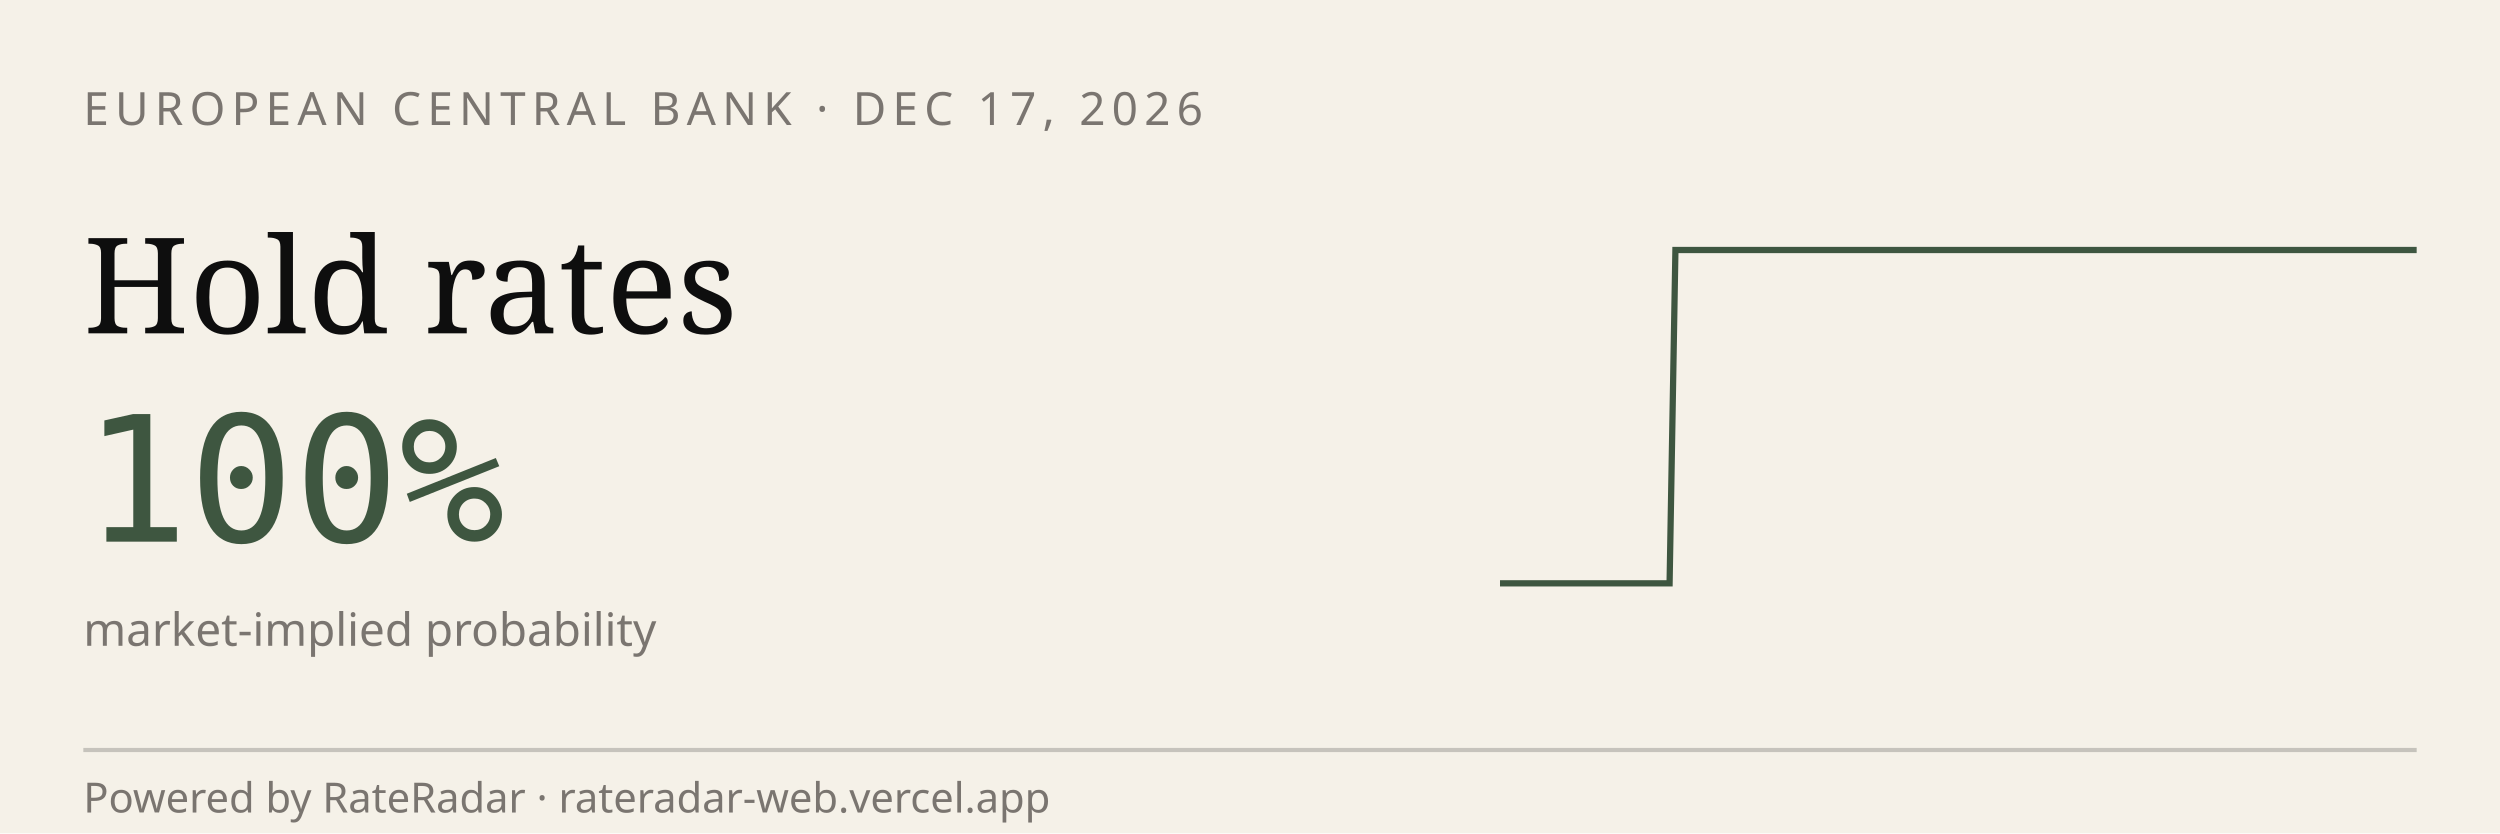
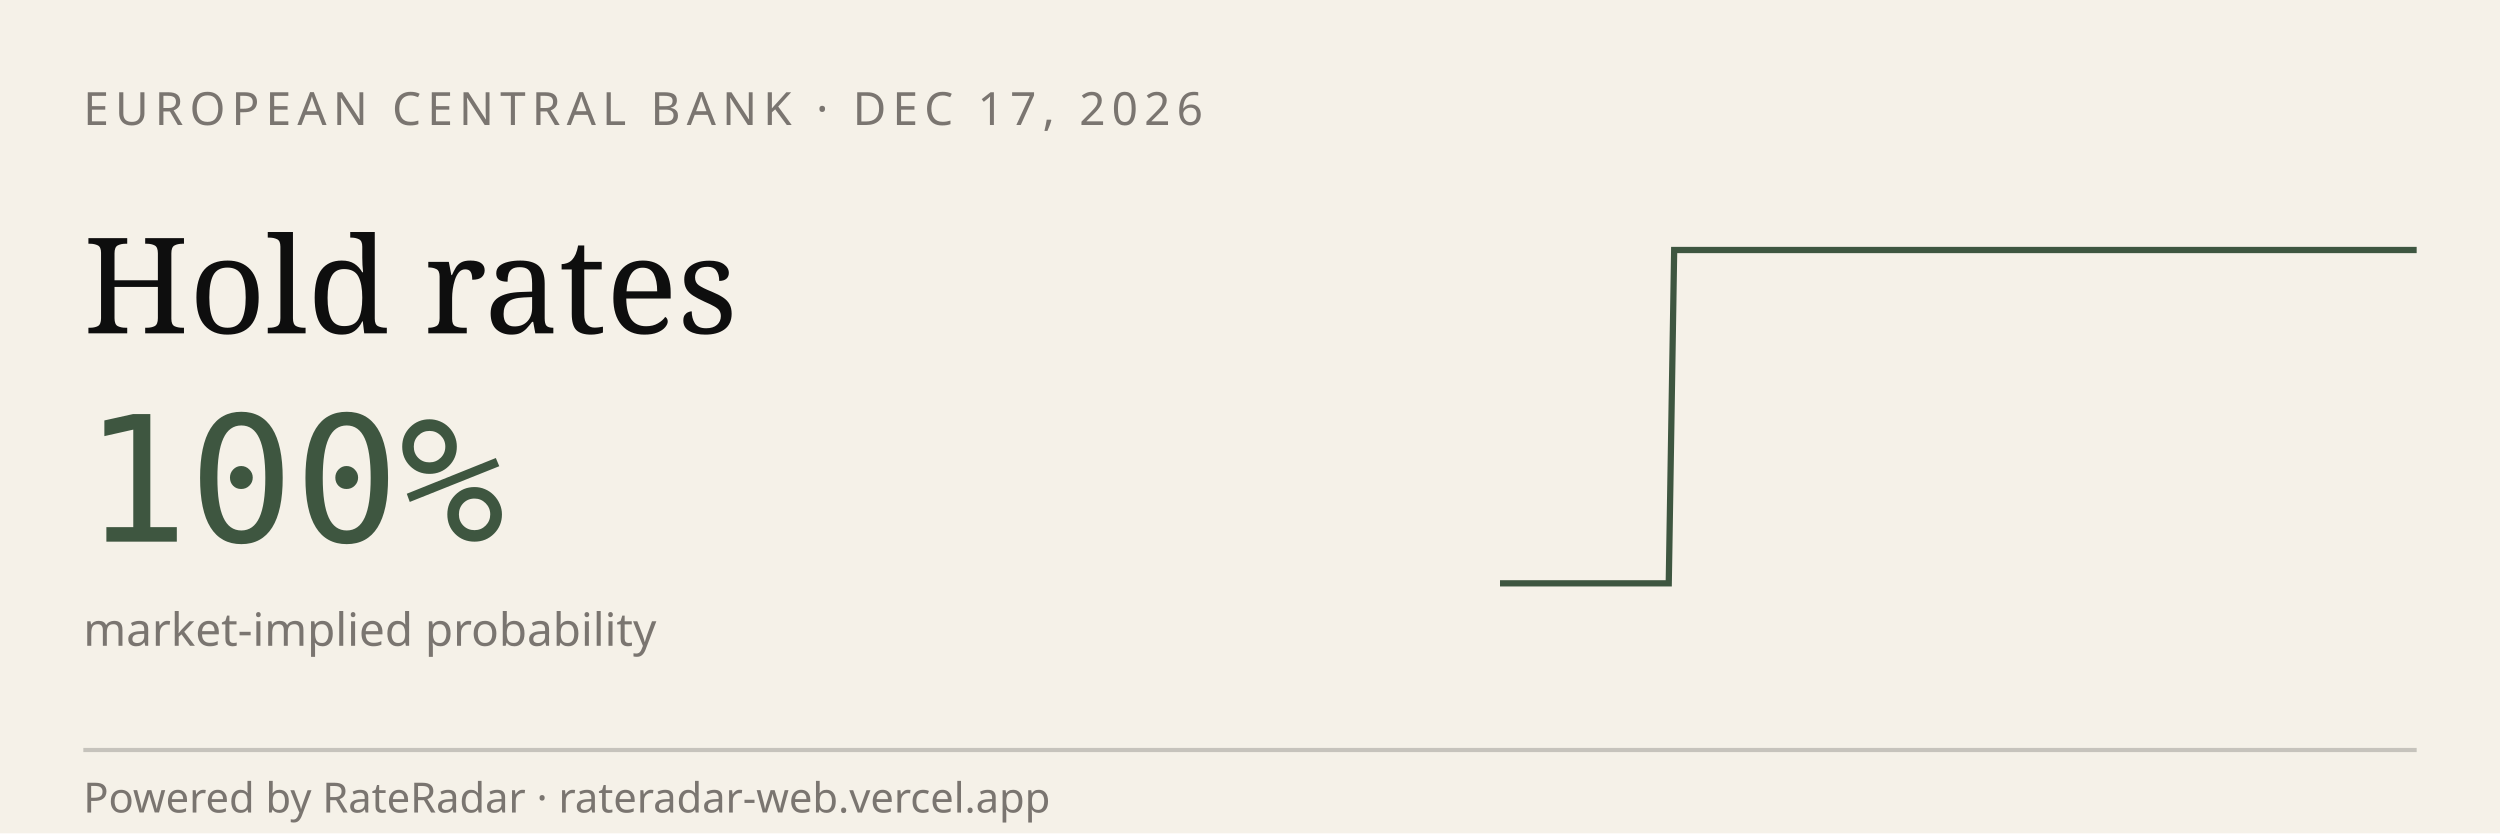
<svg xmlns="http://www.w3.org/2000/svg" viewBox="0 0 600 200" width="600" height="200" role="img" aria-label="RateRadar live odds for ECB 2026-12-17">
  <rect width="600" height="200" fill="#F5F1E8" />
  <text x="20" y="30" font-family="sans-serif" font-size="11" letter-spacing="1.5" fill="#7A7570">EUROPEAN CENTRAL BANK · DEC 17, 2026</text>
  <text x="20" y="80" font-family="Georgia, serif" font-size="32" fill="#0E0E0E">Hold rates</text>
  <text x="20" y="130" font-family="monospace" font-size="42" fill="#3E5640">100%</text>
  <text x="20" y="155" font-family="sans-serif" font-size="11" fill="#7A7570">market-implied probability</text>
-   <path d="M 360.0,140.0 L 361.4,140.0 L 362.7,140.0 L 364.1,140.0 L 365.4,140.0 L 366.8,140.0 L 368.1,140.0 L 369.5,140.0 L 370.9,140.0 L 372.2,140.0 L 373.6,140.0 L 374.9,140.0 L 376.3,140.0 L 377.7,140.0 L 379.0,140.0 L 380.4,140.0 L 381.7,140.0 L 383.1,140.0 L 384.4,140.0 L 385.8,140.0 L 387.2,140.0 L 388.5,140.0 L 389.9,140.0 L 391.2,140.0 L 392.6,140.0 L 394.0,140.0 L 395.3,140.0 L 396.7,140.0 L 398.0,140.0 L 399.4,140.0 L 400.7,140.0 L 402.1,60.0 L 403.5,60.0 L 404.8,60.0 L 406.2,60.0 L 407.5,60.0 L 408.9,60.0 L 410.2,60.0 L 411.6,60.0 L 413.0,60.0 L 414.3,60.0 L 415.7,60.0 L 417.0,60.0 L 418.4,60.0 L 419.8,60.0 L 421.1,60.0 L 422.5,60.0 L 423.8,60.0 L 425.2,60.0 L 426.5,60.0 L 427.9,60.0 L 429.3,60.0 L 430.6,60.0 L 432.0,60.0 L 433.3,60.0 L 434.7,60.0 L 436.0,60.0 L 437.4,60.0 L 438.8,60.0 L 440.1,60.0 L 441.5,60.0 L 442.8,60.0 L 444.2,60.0 L 445.6,60.0 L 446.9,60.0 L 448.3,60.0 L 449.6,60.0 L 451.0,60.0 L 452.3,60.0 L 453.7,60.0 L 455.1,60.0 L 456.4,60.0 L 457.8,60.0 L 459.1,60.0 L 460.5,60.0 L 461.9,60.0 L 463.2,60.0 L 464.6,60.0 L 465.9,60.0 L 467.3,60.0 L 468.6,60.0 L 470.0,60.0 L 471.4,60.0 L 472.7,60.0 L 474.1,60.0 L 475.4,60.0 L 476.8,60.0 L 478.1,60.0 L 479.5,60.0 L 480.9,60.0 L 482.2,60.0 L 483.6,60.0 L 484.9,60.0 L 486.3,60.0 L 487.7,60.0 L 489.0,60.0 L 490.4,60.0 L 491.7,60.0 L 493.1,60.0 L 494.4,60.0 L 495.8,60.0 L 497.2,60.0 L 498.5,60.0 L 499.9,60.0 L 501.2,60.0 L 502.6,60.0 L 504.0,60.0 L 505.3,60.0 L 506.7,60.0 L 508.0,60.0 L 509.4,60.0 L 510.7,60.0 L 512.1,60.0 L 513.5,60.0 L 514.8,60.0 L 516.2,60.0 L 517.5,60.0 L 518.9,60.0 L 520.2,60.0 L 521.6,60.0 L 523.0,60.0 L 524.3,60.0 L 525.7,60.0 L 527.0,60.0 L 528.4,60.0 L 529.8,60.0 L 531.1,60.0 L 532.5,60.0 L 533.8,60.0 L 535.2,60.0 L 536.5,60.0 L 537.9,60.0 L 539.3,60.0 L 540.6,60.0 L 542.0,60.0 L 543.3,60.0 L 544.7,60.0 L 546.0,60.0 L 547.4,60.0 L 548.8,60.0 L 550.1,60.0 L 551.5,60.0 L 552.8,60.0 L 554.2,60.0 L 555.6,60.0 L 556.9,60.0 L 558.3,60.0 L 559.6,60.0 L 561.0,60.0 L 562.3,60.0 L 563.7,60.0 L 565.1,60.0 L 566.4,60.0 L 567.8,60.0 L 569.1,60.0 L 570.5,60.0 L 571.9,60.0 L 573.2,60.0 L 574.6,60.0 L 575.9,60.0 L 577.3,60.0 L 578.6,60.0 L 580.0,60.0" stroke="#3E5640" stroke-width="1.5" fill="none" />
+   <path d="M 360.0,140.0 L 361.3,140.0 L 362.7,140.0 L 364.0,140.0 L 365.4,140.0 L 366.7,140.0 L 368.1,140.0 L 369.4,140.0 L 370.8,140.0 L 372.1,140.0 L 373.5,140.0 L 374.8,140.0 L 376.2,140.0 L 377.5,140.0 L 378.9,140.0 L 380.2,140.0 L 381.6,140.0 L 382.9,140.0 L 384.3,140.0 L 385.6,140.0 L 387.0,140.0 L 388.3,140.0 L 389.7,140.0 L 391.0,140.0 L 392.4,140.0 L 393.7,140.0 L 395.1,140.0 L 396.4,140.0 L 397.8,140.0 L 399.1,140.0 L 400.5,140.0 L 401.8,60.0 L 403.2,60.0 L 404.5,60.0 L 405.9,60.0 L 407.2,60.0 L 408.6,60.0 L 409.9,60.0 L 411.3,60.0 L 412.6,60.0 L 414.0,60.0 L 415.3,60.0 L 416.7,60.0 L 418.0,60.0 L 419.4,60.0 L 420.7,60.0 L 422.1,60.0 L 423.4,60.0 L 424.8,60.0 L 426.1,60.0 L 427.5,60.0 L 428.8,60.0 L 430.2,60.0 L 431.5,60.0 L 432.9,60.0 L 434.2,60.0 L 435.6,60.0 L 436.9,60.0 L 438.3,60.0 L 439.6,60.0 L 441.0,60.0 L 442.3,60.0 L 443.7,60.0 L 445.0,60.0 L 446.4,60.0 L 447.7,60.0 L 449.1,60.0 L 450.4,60.0 L 451.8,60.0 L 453.1,60.0 L 454.5,60.0 L 455.8,60.0 L 457.2,60.0 L 458.5,60.0 L 459.9,60.0 L 461.2,60.0 L 462.6,60.0 L 463.9,60.0 L 465.3,60.0 L 466.6,60.0 L 468.0,60.0 L 469.3,60.0 L 470.7,60.0 L 472.0,60.0 L 473.4,60.0 L 474.7,60.0 L 476.1,60.0 L 477.4,60.0 L 478.8,60.0 L 480.1,60.0 L 481.5,60.0 L 482.8,60.0 L 484.2,60.0 L 485.5,60.0 L 486.9,60.0 L 488.2,60.0 L 489.6,60.0 L 490.9,60.0 L 492.3,60.0 L 493.6,60.0 L 495.0,60.0 L 496.3,60.0 L 497.7,60.0 L 499.0,60.0 L 500.4,60.0 L 501.7,60.0 L 503.1,60.0 L 504.4,60.0 L 505.8,60.0 L 507.1,60.0 L 508.5,60.0 L 509.8,60.0 L 511.2,60.0 L 512.5,60.0 L 513.9,60.0 L 515.2,60.0 L 516.6,60.0 L 517.9,60.0 L 519.3,60.0 L 520.6,60.0 L 522.0,60.0 L 523.3,60.0 L 524.7,60.0 L 526.0,60.0 L 527.4,60.0 L 528.7,60.0 L 530.1,60.0 L 531.4,60.0 L 532.8,60.0 L 534.1,60.0 L 535.5,60.0 L 536.8,60.0 L 538.2,60.0 L 539.5,60.0 L 540.9,60.0 L 542.2,60.0 L 543.6,60.0 L 544.9,60.0 L 546.3,60.0 L 547.6,60.0 L 549.0,60.0 L 550.3,60.0 L 551.7,60.0 L 553.0,60.0 L 554.4,60.0 L 555.7,60.0 L 557.1,60.0 L 558.4,60.0 L 559.8,60.0 L 561.1,60.0 L 562.5,60.0 L 563.8,60.0 L 565.2,60.0 L 566.5,60.0 L 567.9,60.0 L 569.2,60.0 L 570.6,60.0 L 571.9,60.0 L 573.3,60.0 L 574.6,60.0 L 576.0,60.0 L 577.3,60.0 L 578.7,60.0 L 580.0,60.0" stroke="#3E5640" stroke-width="1.5" fill="none" />
  <line x1="20" y1="180" x2="580" y2="180" stroke="#0E0E0E33" />
  <text x="20" y="195" font-family="sans-serif" font-size="10" fill="#7A7570">Powered by RateRadar · rateradar-web.vercel.app</text>
</svg>
